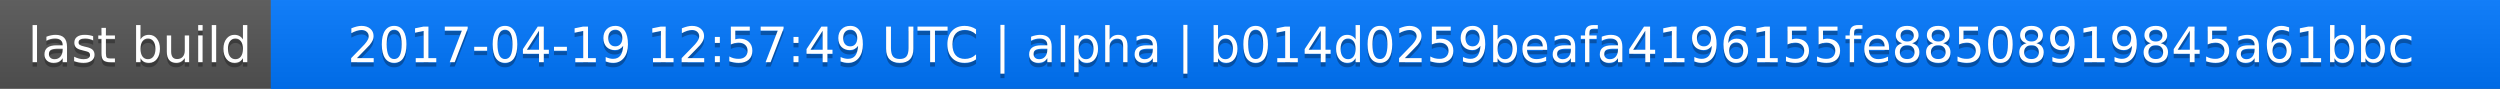
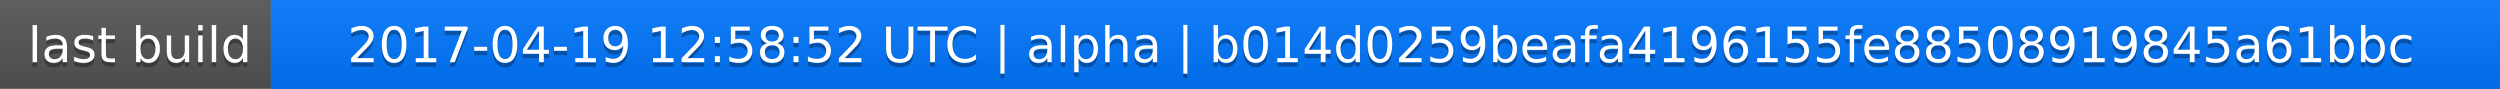
<svg xmlns="http://www.w3.org/2000/svg" width="563" height="20">
  <linearGradient id="a" x2="0" y2="100%">
    <stop offset="0" stop-color="#bbb" stop-opacity=".1" />
    <stop offset="1" stop-opacity=".1" />
  </linearGradient>
  <rect rx="0" width="563" height="20" fill="#555" />
  <rect rx="0" x="61" width="502" height="20" fill="#07f" />
  <path fill="#07f" d="M61 0h4v20h-4z" />
  <rect rx="0" width="563" height="20" fill="url(#a)" />
  <g fill="#fff" text-anchor="middle" font-family="DejaVu Sans,Verdana,Geneva,sans-serif" font-size="11">
    <text x="31.5" y="15" fill="#010101" fill-opacity=".3">last build</text>
    <text x="31.5" y="14">last build</text>
-     <text x="311" y="15" fill="#010101" fill-opacity=".3">2017-04-19 12:57:49 UTC | alpha | b014d0259beafa4196155fe88508919845a61bbc</text>
-     <text x="311" y="14">2017-04-19 12:57:49 UTC | alpha | b014d0259beafa4196155fe88508919845a61bbc</text>
+     <text x="311" y="15" fill="#010101" fill-opacity=".3">2017-04-19 12:58:52 UTC | alpha | b014d0259beafa4196155fe88508919845a61bbc</text>
+     <text x="311" y="14">2017-04-19 12:58:52 UTC | alpha | b014d0259beafa4196155fe88508919845a61bbc</text>
  </g>
</svg>
